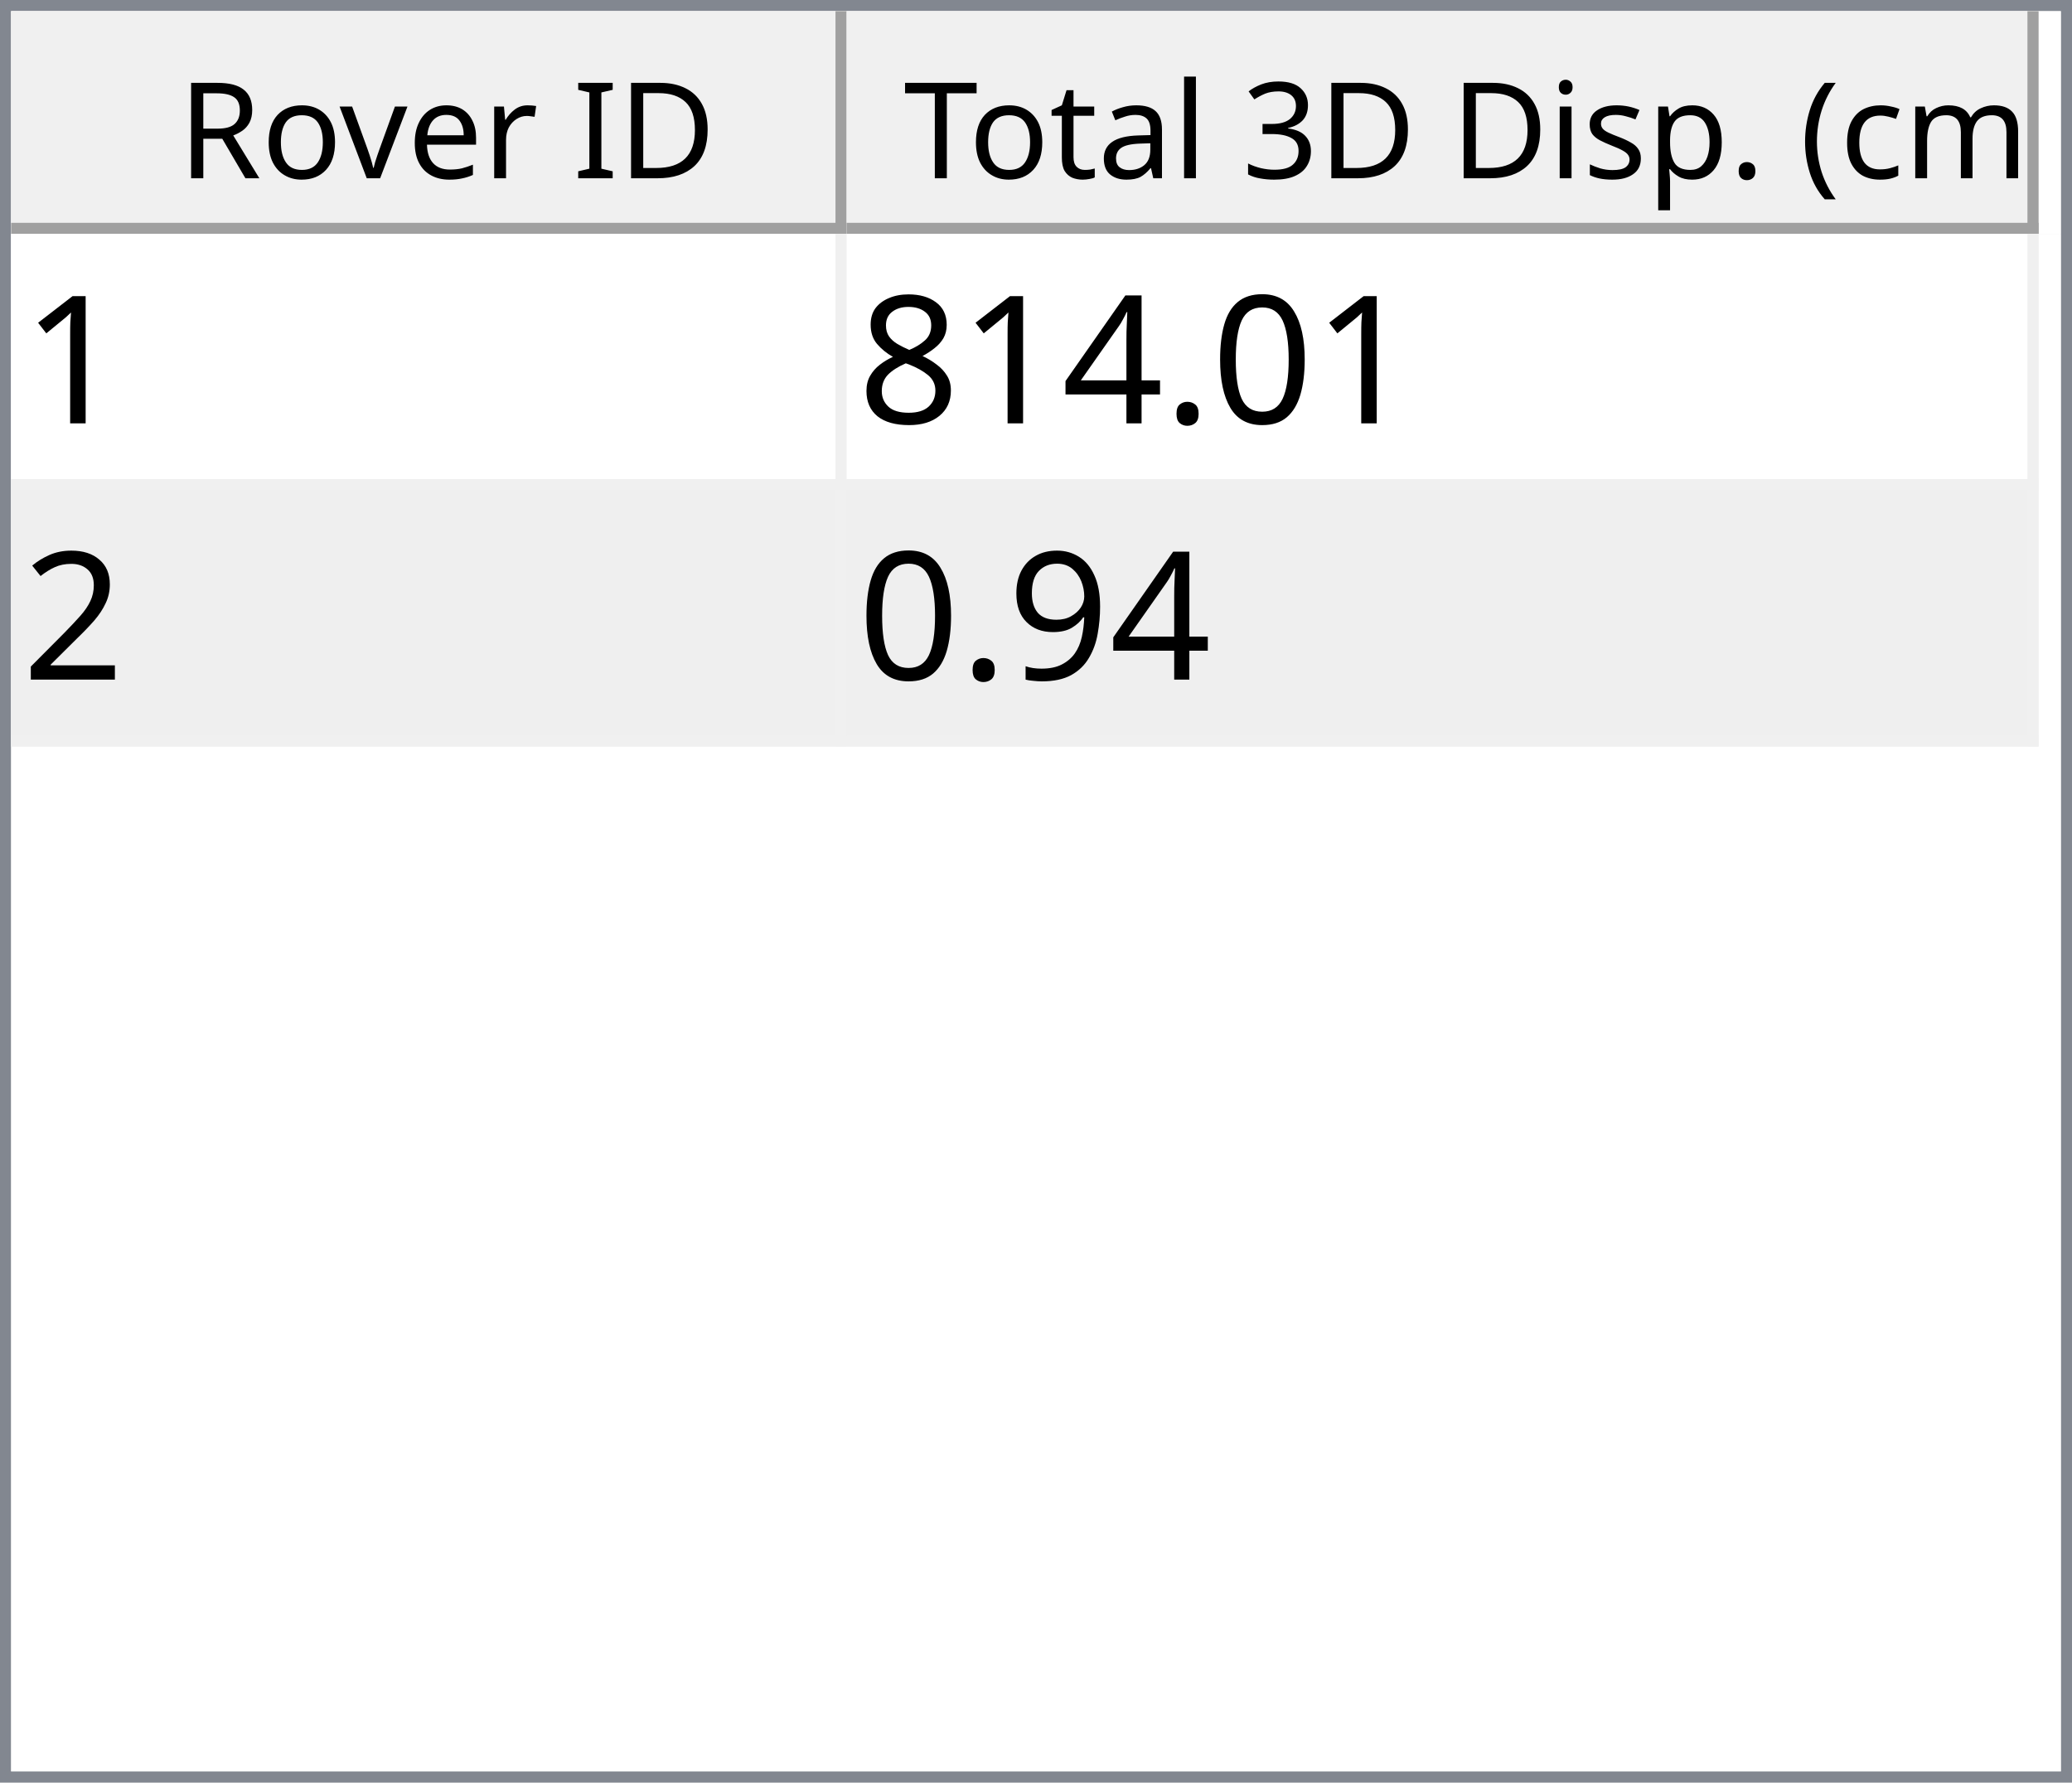
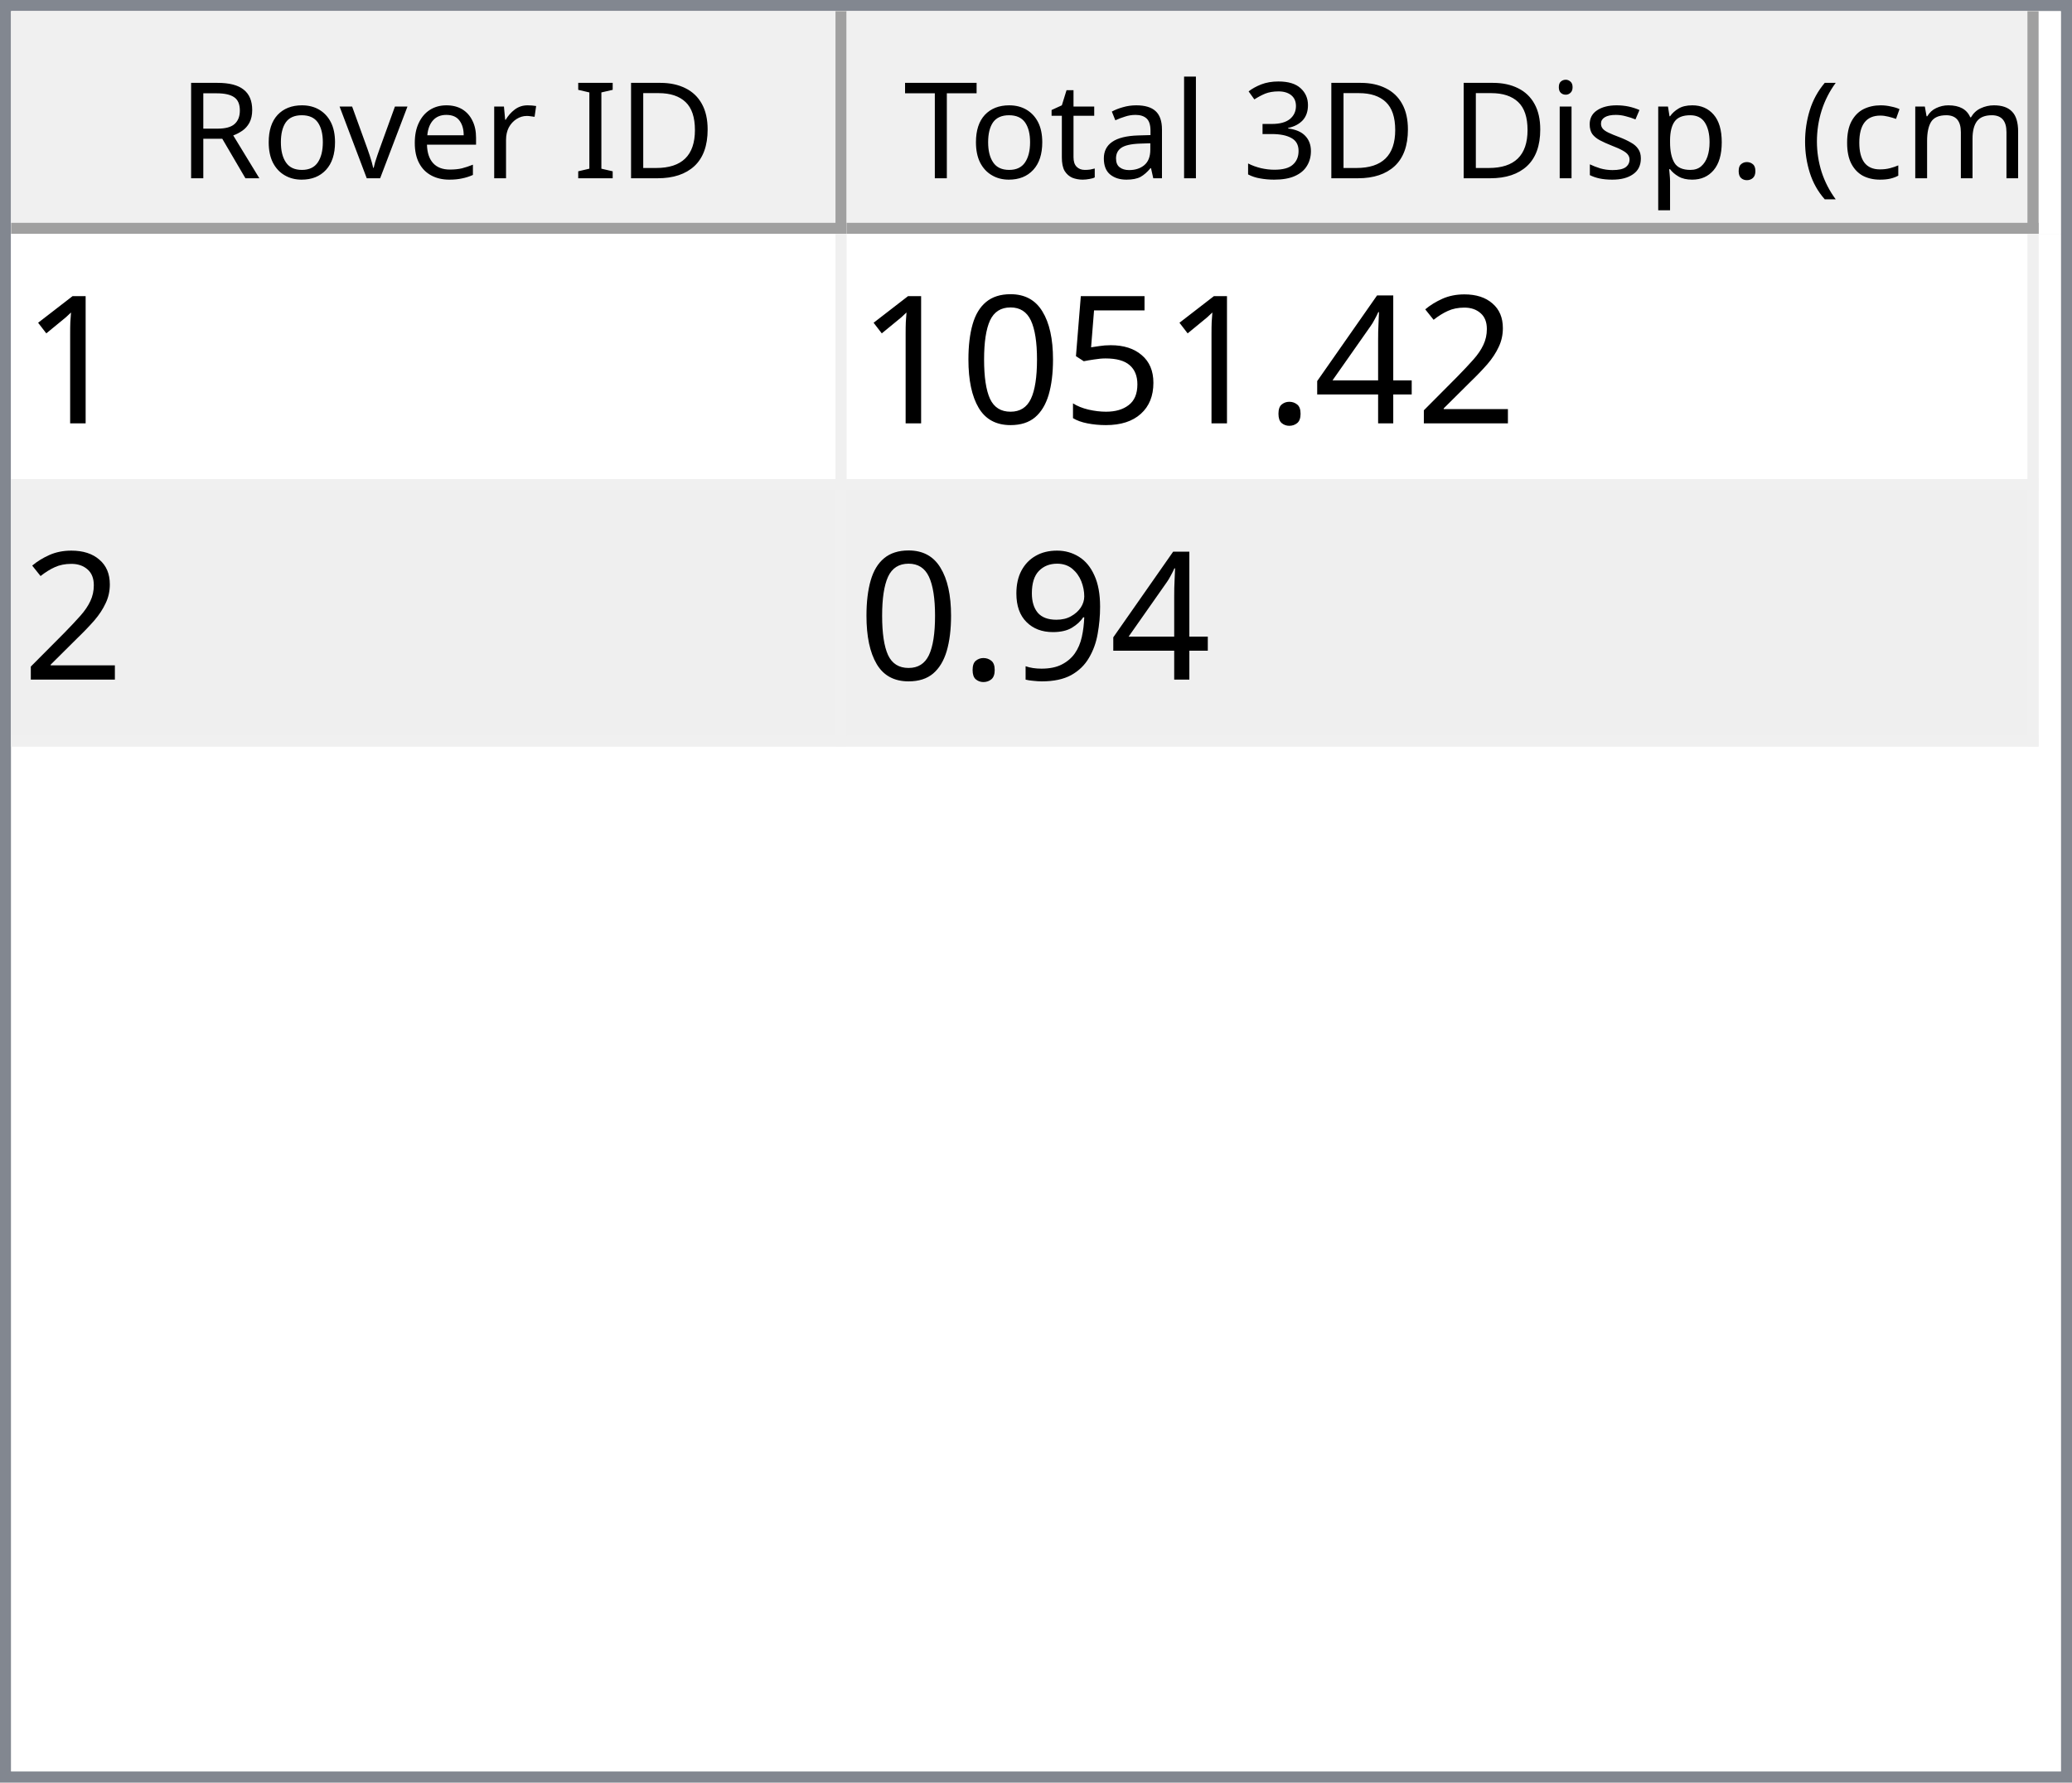
<svg xmlns="http://www.w3.org/2000/svg" style="fill-opacity:1; color-rendering:auto; color-interpolation:auto; text-rendering:auto; stroke:black; stroke-linecap:square; stroke-miterlimit:10; shape-rendering:auto; stroke-opacity:1; fill:black; stroke-dasharray:none; font-weight:normal; stroke-width:1; font-family:'Dialog'; font-style:normal; stroke-linejoin:miter; font-size:12px; stroke-dashoffset:0; image-rendering:auto;" width="186" height="160">
  <defs id="genericDefs" />
  <g>
    <defs id="defs1">
      <clipPath clipPathUnits="userSpaceOnUse" id="clipPath1">
        <path d="M0 0 L186 0 L186 160 L0 160 L0 0 Z" />
      </clipPath>
      <clipPath clipPathUnits="userSpaceOnUse" id="clipPath2">
        <path d="M0 0 L0 160 L186 160 L186 0 Z" />
      </clipPath>
      <clipPath clipPathUnits="userSpaceOnUse" id="clipPath3">
        <path d="M0 0 L0 20 L184 20 L184 0 Z" />
      </clipPath>
      <clipPath clipPathUnits="userSpaceOnUse" id="clipPath4">
        <path d="M0 0 L0 20 L75 20 L75 0 Z" />
      </clipPath>
      <clipPath clipPathUnits="userSpaceOnUse" id="clipPath5">
        <path d="M1 1 L1 19 L74 19 L74 1 Z" />
      </clipPath>
      <clipPath clipPathUnits="userSpaceOnUse" id="clipPath6">
        <path d="M0 0 L0 18 L73 18 L73 0 Z" />
      </clipPath>
      <clipPath clipPathUnits="userSpaceOnUse" id="clipPath7">
        <path d="M-0.5 -0.5 L-0.5 19.5 L74.5 19.5 L74.5 -0.5 Z" />
      </clipPath>
      <clipPath clipPathUnits="userSpaceOnUse" id="clipPath8">
        <path d="M0 0 L0 20 L107 20 L107 0 Z" />
      </clipPath>
      <clipPath clipPathUnits="userSpaceOnUse" id="clipPath9">
        <path d="M1 1 L1 19 L106 19 L106 1 Z" />
      </clipPath>
      <clipPath clipPathUnits="userSpaceOnUse" id="clipPath10">
        <path d="M0 0 L0 18 L105 18 L105 0 Z" />
      </clipPath>
      <clipPath clipPathUnits="userSpaceOnUse" id="clipPath11">
        <path d="M-0.5 -0.5 L-0.5 19.5 L106.5 19.5 L106.5 -0.5 Z" />
      </clipPath>
      <clipPath clipPathUnits="userSpaceOnUse" id="clipPath12">
        <path d="M0 0 L0 138 L184 138 L184 0 Z" />
      </clipPath>
      <clipPath clipPathUnits="userSpaceOnUse" id="clipPath13">
        <path d="M0 0 L0 46 L182 46 L182 0 Z" />
      </clipPath>
      <clipPath clipPathUnits="userSpaceOnUse" id="clipPath14">
        <path d="M-0.5 -0.5 L-0.5 45.5 L181.5 45.5 L181.5 -0.5 Z" />
      </clipPath>
      <clipPath clipPathUnits="userSpaceOnUse" id="clipPath15">
        <path d="M0 0 L0 22 L74 22 L74 0 Z" />
      </clipPath>
      <clipPath clipPathUnits="userSpaceOnUse" id="clipPath16">
        <path d="M0 0 L0 22 L106 22 L106 0 Z" />
      </clipPath>
      <font horiz-adv-x="64.551" id="font1">
        <font-face ascent="107.91" descent="25.098" units-per-em="100" style="font-style:normal; font-family:Segoe UI; font-weight:normal;" />
        <missing-glyph horiz-adv-x="64.551" d="M8.109 0 L8.109 68.266 L56.453 68.266 L56.453 0 L8.109 0 ZM15.328 7.234 L49.219 7.234 L49.219 61.031 L15.328 61.031 L15.328 7.234 Z" />
        <glyph unicode="D" horiz-adv-x="70.117" d="M9.188 0 L9.188 70.016 L28.516 70.016 Q65.531 70.016 65.531 35.891 Q65.531 19.672 55.25 9.836 Q44.969 0 27.734 0 L9.188 0 ZM17.391 62.594 L17.391 7.422 L27.828 7.422 Q41.609 7.422 49.273 14.797 Q56.938 22.172 56.938 35.688 Q56.938 62.594 28.328 62.594 L17.391 62.594 Z" />
        <glyph unicode="I" horiz-adv-x="26.611" d="M17.391 0 L9.188 0 L9.188 70.016 L17.391 70.016 L17.391 0 Z" />
        <glyph unicode=" " horiz-adv-x="27.393" d="" />
        <glyph unicode="r" horiz-adv-x="34.766" d="M34.188 41.891 Q32.078 43.5 28.125 43.5 Q23 43.5 19.555 38.672 Q16.109 33.844 16.109 25.484 L16.109 0 L8.109 0 L8.109 50 L16.109 50 L16.109 39.703 L16.312 39.703 Q18.016 44.969 21.531 47.922 Q25.047 50.875 29.391 50.875 Q32.516 50.875 34.188 50.203 L34.188 41.891 Z" />
        <glyph unicode="e" horiz-adv-x="52.295" d="M48.297 23 L12.984 23 Q13.188 14.656 17.484 10.109 Q21.781 5.562 29.297 5.562 Q37.75 5.562 44.828 11.141 L44.828 3.609 Q38.234 -1.172 27.391 -1.172 Q16.797 -1.172 10.742 5.641 Q4.688 12.453 4.688 24.812 Q4.688 36.469 11.305 43.82 Q17.922 51.172 27.734 51.172 Q37.547 51.172 42.922 44.828 Q48.297 38.484 48.297 27.203 L48.297 23 ZM40.094 29.781 Q40.047 36.719 36.75 40.578 Q33.453 44.438 27.594 44.438 Q21.922 44.438 17.969 40.383 Q14.016 36.328 13.094 29.781 L40.094 29.781 Z" />
        <glyph unicode="v" horiz-adv-x="47.9" d="M47.406 50 L27.484 0 L19.625 0 L0.688 50 L9.469 50 L22.172 13.672 Q23.578 9.672 23.922 6.688 L24.125 6.688 Q24.609 10.453 25.688 13.484 L38.969 50 L47.406 50 Z" />
        <glyph unicode="o" horiz-adv-x="58.594" d="M29 -1.172 Q17.922 -1.172 11.305 5.836 Q4.688 12.844 4.688 24.422 Q4.688 37.016 11.57 44.094 Q18.453 51.172 30.172 51.172 Q41.359 51.172 47.633 44.289 Q53.906 37.406 53.906 25.203 Q53.906 13.234 47.141 6.031 Q40.375 -1.172 29 -1.172 ZM29.594 44.438 Q21.875 44.438 17.383 39.188 Q12.891 33.938 12.891 24.703 Q12.891 15.828 17.43 10.695 Q21.969 5.562 29.594 5.562 Q37.359 5.562 41.531 10.594 Q45.703 15.625 45.703 24.906 Q45.703 34.281 41.531 39.359 Q37.359 44.438 29.594 44.438 Z" />
        <glyph unicode="R" horiz-adv-x="59.814" d="M59.375 0 L49.609 0 L37.891 19.625 Q36.281 22.359 34.766 24.289 Q33.25 26.219 31.664 27.438 Q30.078 28.656 28.25 29.219 Q26.422 29.781 24.125 29.781 L17.391 29.781 L17.391 0 L9.188 0 L9.188 70.016 L30.078 70.016 Q34.672 70.016 38.555 68.867 Q42.438 67.719 45.289 65.375 Q48.141 63.031 49.758 59.547 Q51.375 56.062 51.375 51.375 Q51.375 47.703 50.273 44.656 Q49.172 41.609 47.148 39.211 Q45.125 36.812 42.266 35.133 Q39.406 33.453 35.844 32.516 L35.844 32.328 Q37.594 31.547 38.891 30.547 Q40.188 29.547 41.359 28.18 Q42.531 26.812 43.68 25.078 Q44.828 23.344 46.234 21.047 L59.375 0 ZM17.391 62.594 L17.391 37.203 L28.516 37.203 Q31.594 37.203 34.203 38.133 Q36.812 39.062 38.719 40.797 Q40.625 42.531 41.703 45.047 Q42.781 47.562 42.781 50.688 Q42.781 56.297 39.141 59.445 Q35.5 62.594 28.609 62.594 L17.391 62.594 Z" />
        <glyph unicode=")" horiz-adv-x="30.176" d="M8.297 -15.922 L1.172 -15.922 Q16.406 2.344 16.406 26.812 Q16.406 51.469 1.078 70.016 L8.297 70.016 Q23.531 52.156 23.531 26.703 Q23.531 1.375 8.297 -15.922 Z" />
        <glyph unicode="m" horiz-adv-x="86.133" d="M79.109 0 L71.094 0 L71.094 28.719 Q71.094 37.016 68.531 40.727 Q65.969 44.438 59.906 44.438 Q54.781 44.438 51.195 39.75 Q47.609 35.062 47.609 28.516 L47.609 0 L39.594 0 L39.594 29.688 Q39.594 44.438 28.219 44.438 Q22.953 44.438 19.531 40.016 Q16.109 35.594 16.109 28.516 L16.109 0 L8.109 0 L8.109 50 L16.109 50 L16.109 42.094 L16.312 42.094 Q21.625 51.172 31.844 51.172 Q36.969 51.172 40.773 48.312 Q44.578 45.453 46 40.828 Q51.562 51.172 62.594 51.172 Q79.109 51.172 79.109 30.812 L79.109 0 Z" />
        <glyph unicode="c" horiz-adv-x="46.191" d="M42.188 2.297 Q36.422 -1.172 28.516 -1.172 Q17.828 -1.172 11.258 5.789 Q4.688 12.75 4.688 23.828 Q4.688 36.188 11.766 43.68 Q18.844 51.172 30.672 51.172 Q37.25 51.172 42.281 48.734 L42.281 40.531 Q36.719 44.438 30.375 44.438 Q22.703 44.438 17.797 38.945 Q12.891 33.453 12.891 24.516 Q12.891 15.719 17.508 10.641 Q22.125 5.562 29.891 5.562 Q36.422 5.562 42.188 9.906 L42.188 2.297 Z" />
        <glyph unicode="(" horiz-adv-x="30.176" d="M29.109 -15.922 L21.969 -15.922 Q6.844 1.375 6.844 26.703 Q6.844 52.156 21.969 70.016 L29.203 70.016 Q13.875 51.469 13.875 26.812 Q13.875 2.344 29.109 -15.922 Z" />
        <glyph unicode="." horiz-adv-x="21.68" d="M10.891 -1.078 Q8.641 -1.078 7.055 0.539 Q5.469 2.156 5.469 4.391 Q5.469 6.641 7.055 8.273 Q8.641 9.906 10.891 9.906 Q13.188 9.906 14.797 8.273 Q16.406 6.641 16.406 4.391 Q16.406 2.156 14.797 0.539 Q13.188 -1.078 10.891 -1.078 Z" />
        <glyph unicode="p" horiz-adv-x="58.789" d="M16.312 7.234 L16.109 7.234 L16.109 -23 L8.109 -23 L8.109 50 L16.109 50 L16.109 41.219 L16.312 41.219 Q22.219 51.172 33.594 51.172 Q43.266 51.172 48.688 44.461 Q54.109 37.75 54.109 26.469 Q54.109 13.922 48 6.375 Q41.891 -1.172 31.297 -1.172 Q21.578 -1.172 16.312 7.234 ZM16.109 27.391 L16.109 20.406 Q16.109 14.203 20.141 9.883 Q24.172 5.562 30.375 5.562 Q37.641 5.562 41.773 11.133 Q45.906 16.703 45.906 26.609 Q45.906 34.969 42.047 39.703 Q38.188 44.438 31.594 44.438 Q24.609 44.438 20.359 39.578 Q16.109 34.719 16.109 27.391 Z" />
        <glyph unicode="s" horiz-adv-x="42.432" d="M5.078 1.812 L5.078 10.406 Q11.625 5.562 19.484 5.562 Q30.031 5.562 30.031 12.594 Q30.031 14.594 29.125 15.992 Q28.219 17.391 26.68 18.461 Q25.141 19.531 23.07 20.383 Q21 21.234 18.609 22.172 Q15.281 23.484 12.766 24.828 Q10.25 26.172 8.57 27.859 Q6.891 29.547 6.031 31.695 Q5.172 33.844 5.172 36.719 Q5.172 40.234 6.789 42.945 Q8.406 45.656 11.086 47.484 Q13.766 49.312 17.211 50.242 Q20.656 51.172 24.312 51.172 Q30.812 51.172 35.938 48.922 L35.938 40.828 Q30.422 44.438 23.25 44.438 Q21 44.438 19.195 43.922 Q17.391 43.406 16.094 42.477 Q14.797 41.547 14.086 40.258 Q13.375 38.969 13.375 37.406 Q13.375 35.453 14.086 34.133 Q14.797 32.812 16.164 31.789 Q17.531 30.766 19.484 29.938 Q21.438 29.109 23.922 28.125 Q27.25 26.859 29.883 25.516 Q32.516 24.172 34.375 22.484 Q36.234 20.797 37.234 18.602 Q38.234 16.406 38.234 13.375 Q38.234 9.672 36.602 6.938 Q34.969 4.203 32.234 2.398 Q29.5 0.594 25.93 -0.289 Q22.359 -1.172 18.453 -1.172 Q10.75 -1.172 5.078 1.812 Z" />
        <glyph unicode="i" horiz-adv-x="24.219" d="M12.203 62.703 Q10.062 62.703 8.547 64.164 Q7.031 65.625 7.031 67.875 Q7.031 70.125 8.547 71.609 Q10.062 73.094 12.203 73.094 Q14.406 73.094 15.945 71.609 Q17.484 70.125 17.484 67.875 Q17.484 65.719 15.945 64.211 Q14.406 62.703 12.203 62.703 ZM16.109 0 L8.109 0 L8.109 50 L16.109 50 L16.109 0 Z" />
        <glyph unicode="3" horiz-adv-x="53.906" d="M46.531 19.828 Q46.531 15.094 44.75 11.211 Q42.969 7.328 39.719 4.57 Q36.469 1.812 31.93 0.297 Q27.391 -1.219 21.922 -1.219 Q11.922 -1.219 6 2.594 L6 11.188 Q13.094 5.609 22.219 5.609 Q25.875 5.609 28.828 6.539 Q31.781 7.469 33.906 9.227 Q36.031 10.984 37.18 13.477 Q38.328 15.969 38.328 19.094 Q38.328 32.812 18.797 32.812 L12.984 32.812 L12.984 39.594 L18.5 39.594 Q35.797 39.594 35.797 52.484 Q35.797 64.406 22.609 64.406 Q15.188 64.406 8.688 59.422 L8.688 67.188 Q15.375 71.188 24.609 71.188 Q29 71.188 32.57 69.969 Q36.141 68.75 38.68 66.555 Q41.219 64.359 42.609 61.281 Q44 58.203 44 54.5 Q44 40.672 30.031 36.719 L30.031 36.531 Q33.594 36.141 36.625 34.797 Q39.656 33.453 41.852 31.305 Q44.047 29.156 45.289 26.25 Q46.531 23.344 46.531 19.828 Z" />
        <glyph unicode="l" horiz-adv-x="24.219" d="M16.109 0 L8.109 0 L8.109 74.031 L16.109 74.031 L16.109 0 Z" />
        <glyph unicode="a" horiz-adv-x="50.879" d="M43.891 0 L35.891 0 L35.891 7.812 L35.688 7.812 Q30.469 -1.172 20.312 -1.172 Q12.844 -1.172 8.617 2.781 Q4.391 6.734 4.391 13.281 Q4.391 27.297 20.906 29.594 L35.891 31.688 Q35.891 44.438 25.594 44.438 Q16.547 44.438 9.281 38.281 L9.281 46.484 Q16.656 51.172 26.266 51.172 Q43.891 51.172 43.891 32.516 L43.891 0 ZM35.891 25.297 L23.828 23.641 Q18.266 22.859 15.43 20.875 Q12.594 18.891 12.594 13.875 Q12.594 10.203 15.211 7.883 Q17.828 5.562 22.172 5.562 Q28.125 5.562 32.008 9.742 Q35.891 13.922 35.891 20.312 L35.891 25.297 Z" />
        <glyph unicode="t" horiz-adv-x="33.887" d="M31.297 0.484 Q28.469 -1.078 23.828 -1.078 Q10.688 -1.078 10.688 13.578 L10.688 43.172 L2.094 43.172 L2.094 50 L10.688 50 L10.688 62.203 L18.703 64.797 L18.703 50 L31.297 50 L31.297 43.172 L18.703 43.172 L18.703 14.984 Q18.703 9.969 20.414 7.82 Q22.125 5.672 26.078 5.672 Q29.109 5.672 31.297 7.328 L31.297 0.484 Z" />
        <glyph unicode="T" horiz-adv-x="52.393" d="M50.594 62.594 L30.375 62.594 L30.375 0 L22.172 0 L22.172 62.594 L2 62.594 L2 70.016 L50.594 70.016 L50.594 62.594 Z" />
      </font>
      <font horiz-adv-x="75.0" id="font2">
        <font-face ascent="100.537" descent="21.973" units-per-em="100" style="font-style:normal; font-family:sans-serif; font-weight:normal;" />
        <missing-glyph horiz-adv-x="75.0" d="M12.5 0 L12.5 62.5 L62.5 62.5 L62.5 0 L12.5 0 ZM14.062 1.562 L60.938 1.562 L60.938 60.938 L14.062 60.938 L14.062 1.562 Z" />
        <glyph unicode="1" horiz-adv-x="55.615" d="M37.25 0 L28.469 0 L28.469 56 Q25.297 52.984 20.141 49.953 Q14.984 46.922 10.891 45.406 L10.891 53.906 Q18.266 57.375 23.781 62.305 Q29.297 67.234 31.594 71.875 L37.25 71.875 L37.25 0 Z" />
+         <glyph unicode="2" horiz-adv-x="55.615" d="M50.344 8.453 L50.344 0 L3.031 0 Q2.938 3.172 4.047 6.109 Q5.859 10.938 9.836 15.625 Q13.812 20.312 21.344 26.469 Q33.016 36.031 37.117 41.625 Q41.219 47.219 41.219 52.203 Q41.219 57.422 37.477 61.008 Q33.734 64.594 27.734 64.594 Q21.391 64.594 17.578 60.789 Q13.766 56.984 13.719 50.25 L4.688 51.172 Q5.609 61.281 11.664 66.578 Q17.719 71.875 27.938 71.875 Q38.234 71.875 44.242 66.164 Q50.25 60.453 50.25 52 Q50.25 47.703 48.492 43.555 Q46.734 39.406 42.656 34.812 Q38.578 30.219 29.109 22.219 Q21.188 15.578 18.945 13.211 Q16.703 10.844 15.234 8.453 L50.344 8.453 Z" />
+         <glyph unicode="4" horiz-adv-x="55.615" d="M32.328 0 L32.328 17.141 L1.266 17.141 L1.266 25.203 L33.938 71.578 L41.109 71.578 L41.109 25.203 L50.781 25.203 L50.781 17.141 L41.109 17.141 L41.109 0 L32.328 0 ZM32.328 25.203 L32.328 57.469 L9.906 25.203 L32.328 25.203 Z" />
+         <glyph unicode="." horiz-adv-x="27.783" d="M9.078 0 L9.078 10.016 L19.094 10.016 L19.094 0 L9.078 0 Z" />
+         <glyph unicode="5" horiz-adv-x="55.615" d="M4.156 18.75 L13.375 19.531 Q14.406 12.797 18.141 9.398 Q21.875 6 27.156 6 Q33.5 6 37.891 10.789 Q42.281 15.578 42.281 23.484 Q42.281 31 38.062 35.352 Q33.844 39.703 27 39.703 Q22.75 39.703 19.336 37.773 Q15.922 35.844 13.969 32.766 L5.719 33.844 L12.641 70.609 L48.25 70.609 L48.25 62.203 L19.672 62.203 L15.828 42.969 Q22.266 47.469 29.344 47.469 Q38.719 47.469 45.164 40.969 Q51.609 34.469 51.609 24.266 Q51.609 14.547 45.953 7.469 Q39.062 -1.219 27.156 -1.219 Q17.391 -1.219 11.211 4.25 Q5.031 9.719 4.156 18.75 Z" />
        <glyph unicode="0" horiz-adv-x="55.615" d="M4.156 35.297 Q4.156 48 6.766 55.742 Q9.375 63.484 14.523 67.68 Q19.672 71.875 27.484 71.875 Q33.25 71.875 37.594 69.555 Q41.938 67.234 44.773 62.867 Q47.609 58.5 49.219 52.227 Q50.828 45.953 50.828 35.297 Q50.828 22.703 48.242 14.969 Q45.656 7.234 40.508 3.008 Q35.359 -1.219 27.484 -1.219 Q17.141 -1.219 11.234 6.203 Q4.156 15.141 4.156 35.297 ZM13.188 35.297 Q13.188 17.672 17.312 11.836 Q21.438 6 27.484 6 Q33.547 6 37.672 11.859 Q41.797 17.719 41.797 35.297 Q41.797 52.984 37.672 58.789 Q33.547 64.594 27.391 64.594 Q21.344 64.594 17.719 59.469 Q13.188 52.938 13.188 35.297 Z" />
-         <glyph unicode="." horiz-adv-x="27.783" d="M9.078 0 L9.078 10.016 L19.094 10.016 L19.094 0 L9.078 0 Z" />
-         <glyph unicode="4" horiz-adv-x="55.615" d="M32.328 0 L32.328 17.141 L1.266 17.141 L1.266 25.203 L33.938 71.578 L41.109 71.578 L41.109 25.203 L50.781 25.203 L50.781 17.141 L41.109 17.141 L41.109 0 L32.328 0 ZM32.328 25.203 L32.328 57.469 L9.906 25.203 L32.328 25.203 Z" />
-         <glyph unicode="8" horiz-adv-x="55.615" d="M17.672 38.812 Q12.203 40.828 9.57 44.539 Q6.938 48.25 6.938 53.422 Q6.938 61.234 12.555 66.555 Q18.172 71.875 27.484 71.875 Q36.859 71.875 42.578 66.43 Q48.297 60.984 48.297 53.172 Q48.297 48.188 45.68 44.508 Q43.062 40.828 37.75 38.812 Q44.344 36.672 47.781 31.883 Q51.219 27.094 51.219 20.453 Q51.219 11.281 44.727 5.031 Q38.234 -1.219 27.641 -1.219 Q17.047 -1.219 10.547 5.055 Q4.047 11.328 4.047 20.703 Q4.047 27.688 7.594 32.398 Q11.141 37.109 17.672 38.812 ZM15.922 53.719 Q15.922 48.641 19.195 45.414 Q22.469 42.188 27.688 42.188 Q32.766 42.188 36.016 45.383 Q39.266 48.578 39.266 53.219 Q39.266 58.062 35.914 61.359 Q32.562 64.656 27.594 64.656 Q22.562 64.656 19.242 61.43 Q15.922 58.203 15.922 53.719 ZM13.094 20.656 Q13.094 16.891 14.875 13.375 Q16.656 9.859 20.172 7.93 Q23.688 6 27.734 6 Q34.031 6 38.133 10.055 Q42.234 14.109 42.234 20.359 Q42.234 26.703 38.016 30.859 Q33.797 35.016 27.438 35.016 Q21.234 35.016 17.164 30.914 Q13.094 26.812 13.094 20.656 Z" />
-         <glyph unicode="2" horiz-adv-x="55.615" d="M50.344 8.453 L50.344 0 L3.031 0 Q2.938 3.172 4.047 6.109 Q5.859 10.938 9.836 15.625 Q13.812 20.312 21.344 26.469 Q33.016 36.031 37.117 41.625 Q41.219 47.219 41.219 52.203 Q41.219 57.422 37.477 61.008 Q33.734 64.594 27.734 64.594 Q21.391 64.594 17.578 60.789 Q13.766 56.984 13.719 50.25 L4.688 51.172 Q5.609 61.281 11.664 66.578 Q17.719 71.875 27.938 71.875 Q38.234 71.875 44.242 66.164 Q50.25 60.453 50.25 52 Q50.25 47.703 48.492 43.555 Q46.734 39.406 42.656 34.812 Q38.578 30.219 29.109 22.219 Q21.188 15.578 18.945 13.211 Q16.703 10.844 15.234 8.453 L50.344 8.453 Z" />
        <glyph unicode="9" horiz-adv-x="55.615" d="M5.469 16.547 L13.922 17.328 Q14.984 11.375 18.016 8.688 Q21.047 6 25.781 6 Q29.828 6 32.883 7.859 Q35.938 9.719 37.891 12.82 Q39.844 15.922 41.164 21.195 Q42.484 26.469 42.484 31.938 Q42.484 32.516 42.438 33.688 Q39.797 29.5 35.234 26.883 Q30.672 24.266 25.344 24.266 Q16.453 24.266 10.305 30.711 Q4.156 37.156 4.156 47.703 Q4.156 58.594 10.578 65.234 Q17 71.875 26.656 71.875 Q33.641 71.875 39.43 68.117 Q45.219 64.359 48.219 57.398 Q51.219 50.438 51.219 37.25 Q51.219 23.531 48.242 15.406 Q45.266 7.281 39.383 3.031 Q33.5 -1.219 25.594 -1.219 Q17.188 -1.219 11.867 3.445 Q6.547 8.109 5.469 16.547 ZM41.453 48.141 Q41.453 55.719 37.43 60.156 Q33.406 64.594 27.734 64.594 Q21.875 64.594 17.531 59.812 Q13.188 55.031 13.188 47.406 Q13.188 40.578 17.312 36.305 Q21.438 32.031 27.484 32.031 Q33.594 32.031 37.523 36.305 Q41.453 40.578 41.453 48.141 Z" />
      </font>
    </defs>
    <g style="fill:white; stroke:white;">
      <rect x="0" y="0" width="186" style="clip-path:url(#clipPath1); stroke:none;" height="160" />
    </g>
    <g style="fill:white; text-rendering:optimizeSpeed; color-rendering:optimizeSpeed; image-rendering:optimizeSpeed; shape-rendering:crispEdges; stroke:white; color-interpolation:sRGB;">
      <rect x="0" width="186" height="160" y="0" style="stroke:none;" />
      <path style="stroke:none;" d="M0 160 L186 160 L186 0 L0 0 Z" />
    </g>
    <g style="fill:rgb(240,240,240); font-family:'Segoe UI'; stroke:rgb(240,240,240);">
      <rect x="0" y="0" width="186" style="clip-path:url(#clipPath2); stroke:none;" height="160" />
    </g>
    <g style="fill:rgb(130,135,144); font-family:'Segoe UI'; stroke:rgb(130,135,144);">
      <path d="M0 0 L186 0 L186 160 L0 160 L0 0 ZM1 1 L185 1 L185 159 L1 159 L1 1 Z" style="fill-rule:evenodd; clip-path:url(#clipPath2); stroke:none;" />
    </g>
    <g style="fill:white; font-family:'Segoe UI'; stroke:white;" transform="translate(1,1)">
      <rect x="0" y="0" width="184" style="clip-path:url(#clipPath3); stroke:none;" height="20" />
    </g>
    <g style="fill:rgb(240,240,240); font-family:'Segoe UI'; stroke:rgb(240,240,240);" transform="translate(1,1)">
      <rect x="0" y="0" width="75" style="clip-path:url(#clipPath4); stroke:none;" height="20" />
    </g>
    <g style="font-family:'Segoe UI';" transform="translate(2,2)">
      <text x="14" xml:space="preserve" y="14" style="clip-path:url(#clipPath6); stroke:none;">Rover ID</text>
    </g>
    <g style="fill:rgb(160,160,160); font-family:'Segoe UI'; stroke:rgb(160,160,160); stroke-linejoin:bevel;" transform="translate(1.5,1.5)">
      <line x1="74" x2="74" y1="0" style="fill:none; clip-path:url(#clipPath7);" y2="19" />
    </g>
    <g style="fill:rgb(160,160,160); font-family:'Segoe UI'; stroke:rgb(160,160,160); stroke-linejoin:bevel;" transform="matrix(1,0,0,1,1,1) translate(0.5,0.5)">
      <line x1="0" x2="74" y1="19" style="fill:none; clip-path:url(#clipPath7);" y2="19" />
    </g>
    <g style="fill:rgb(240,240,240); font-family:'Segoe UI'; stroke:rgb(240,240,240);" transform="translate(76,1)">
      <rect x="0" y="0" width="107" style="clip-path:url(#clipPath8); stroke:none;" height="20" />
    </g>
    <g style="font-family:'Segoe UI';" transform="translate(77,2)">
      <text x="1" xml:space="preserve" y="14" style="clip-path:url(#clipPath10); stroke:none;"> Total 3D Disp. (cm)</text>
    </g>
    <g style="fill:rgb(160,160,160); font-family:'Segoe UI'; stroke:rgb(160,160,160); stroke-linejoin:bevel;" transform="translate(76.5,1.5)">
      <line x1="106" x2="106" y1="0" style="fill:none; clip-path:url(#clipPath11);" y2="19" />
    </g>
    <g style="fill:rgb(160,160,160); font-family:'Segoe UI'; stroke:rgb(160,160,160); stroke-linejoin:bevel;" transform="matrix(1,0,0,1,76,1) translate(0.5,0.5)">
      <line x1="0" x2="106" y1="19" style="fill:none; clip-path:url(#clipPath11);" y2="19" />
    </g>
    <g style="fill:white; font-family:'Segoe UI'; stroke:white;" transform="translate(1,21)">
      <rect x="0" y="0" width="184" style="clip-path:url(#clipPath12); stroke:none;" height="138" />
    </g>
    <g style="fill:rgb(240,240,240); font-size:16px; font-family:sans-serif; stroke:rgb(240,240,240);" transform="translate(1,21)">
      <rect x="0" y="0" width="182" style="clip-path:url(#clipPath13); stroke:none;" height="46" />
      <line transform="translate(0.5,0.5)" x1="0" x2="181" y1="22" style="clip-path:url(#clipPath14); fill:none; stroke-linejoin:bevel;" y2="22" />
    </g>
    <g transform="matrix(1,0,0,1,1,21) translate(0.5,0.5)" style="fill:rgb(240,240,240); font-size:16px; font-family:sans-serif; stroke:rgb(240,240,240); stroke-linejoin:bevel;">
      <line x1="0" x2="181" y1="45" style="fill:none; clip-path:url(#clipPath14);" y2="45" />
    </g>
    <g transform="matrix(1,0,0,1,1,21) translate(0.5,0.5)" style="fill:rgb(240,240,240); font-size:16px; font-family:sans-serif; stroke:rgb(240,240,240); stroke-linejoin:bevel;">
      <line x1="74" x2="74" y1="0" style="fill:none; clip-path:url(#clipPath14);" y2="45" />
    </g>
    <g transform="matrix(1,0,0,1,1,21) translate(0.5,0.5)" style="fill:rgb(240,240,240); font-size:16px; font-family:sans-serif; stroke:rgb(240,240,240); stroke-linejoin:bevel;">
      <line x1="181" x2="181" y1="0" style="fill:none; clip-path:url(#clipPath14);" y2="45" />
    </g>
    <g style="fill:white; font-size:16px; font-family:sans-serif; stroke:white;" transform="matrix(1,0,0,1,1,21)">
      <rect x="0" y="0" width="74" style="clip-path:url(#clipPath15); stroke:none;" height="22" />
      <text x="1" y="17" style="fill:black; clip-path:url(#clipPath15); stroke:none;" xml:space="preserve">1</text>
    </g>
    <g style="fill:white; font-size:16px; font-family:sans-serif; stroke:white;" transform="matrix(1,0,0,1,1,21) translate(75,0)">
      <rect x="0" y="0" width="106" style="clip-path:url(#clipPath16); stroke:none;" height="22" />
-       <text x="1" y="17" style="fill:black; clip-path:url(#clipPath16); stroke:none;" xml:space="preserve">814.01</text>
+       <text x="1" y="17" style="fill:black; clip-path:url(#clipPath16); stroke:none;" xml:space="preserve">1051.42</text>
    </g>
    <g style="fill:rgb(239,239,239); font-size:16px; font-family:sans-serif; stroke:rgb(239,239,239);" transform="matrix(1,0,0,1,1,21) translate(0,23)">
      <rect x="0" y="0" width="74" style="clip-path:url(#clipPath15); stroke:none;" height="22" />
      <text x="1" y="17" style="fill:black; clip-path:url(#clipPath15); stroke:none;" xml:space="preserve">2</text>
    </g>
    <g style="fill:rgb(239,239,239); font-size:16px; font-family:sans-serif; stroke:rgb(239,239,239);" transform="matrix(1,0,0,1,1,21) translate(75,23)">
      <rect x="0" y="0" width="106" style="clip-path:url(#clipPath16); stroke:none;" height="22" />
      <text x="1" y="17" style="fill:black; clip-path:url(#clipPath16); stroke:none;" xml:space="preserve">0.94</text>
    </g>
  </g>
</svg>
